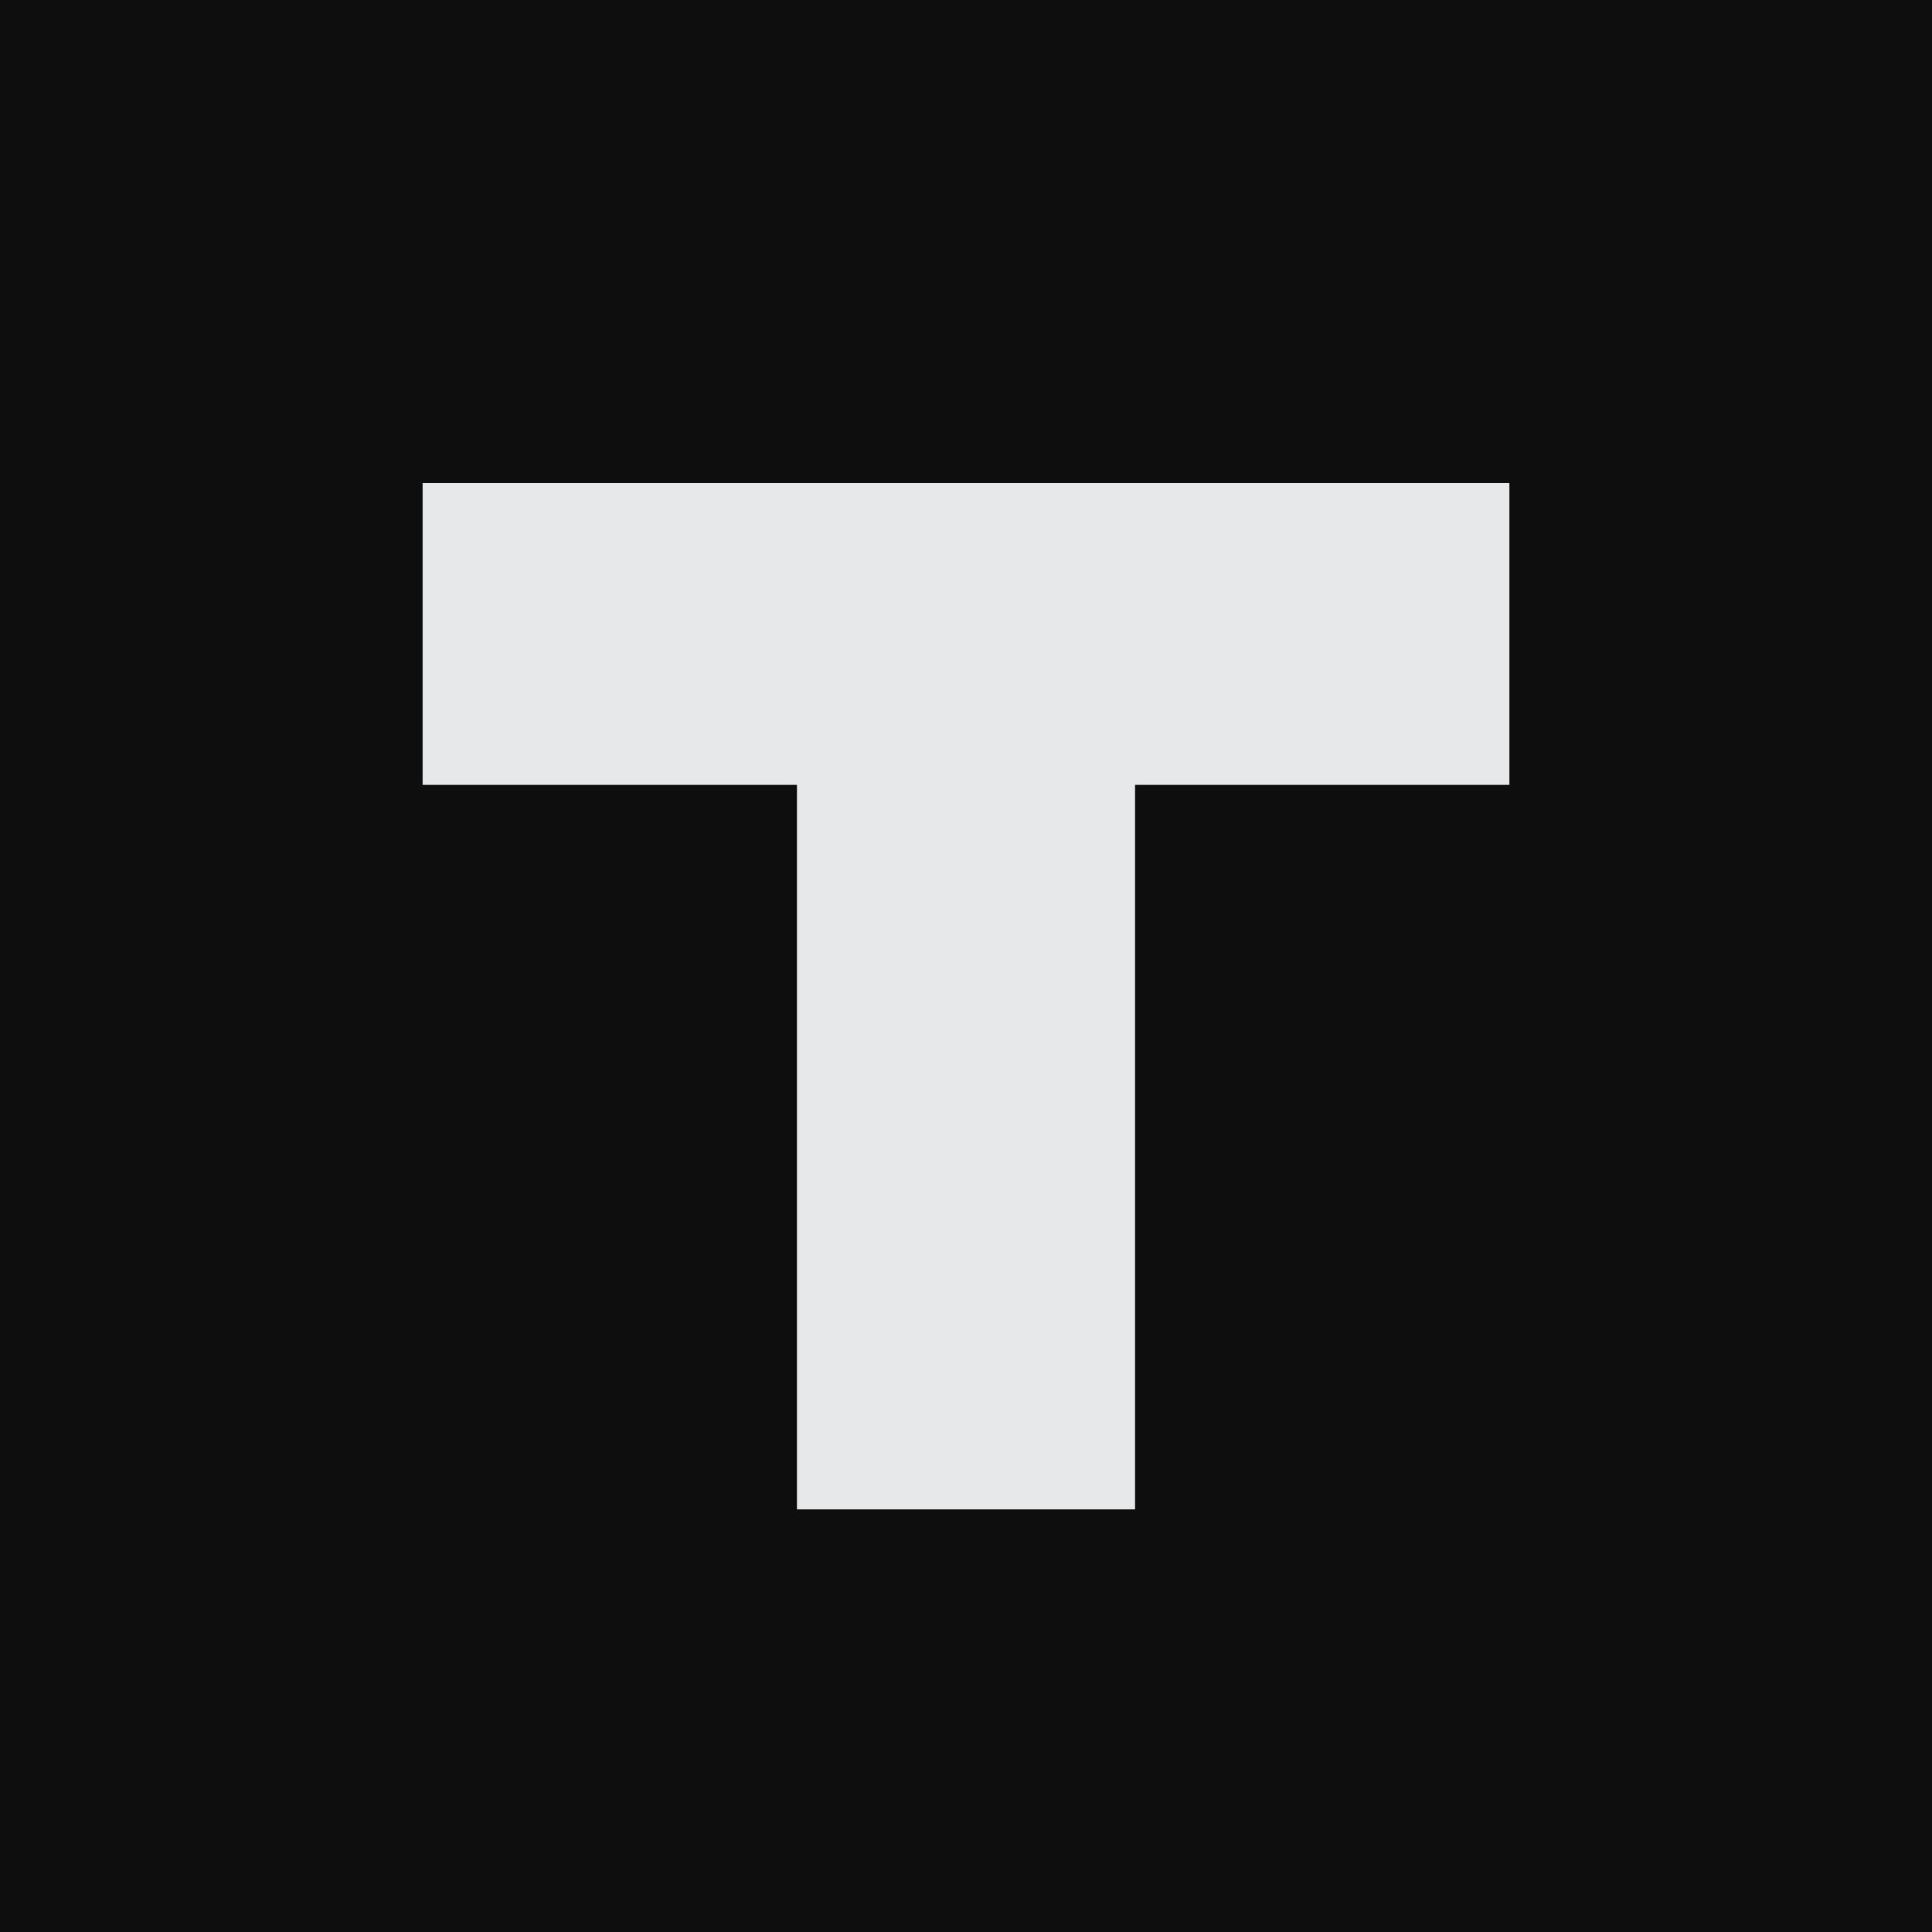
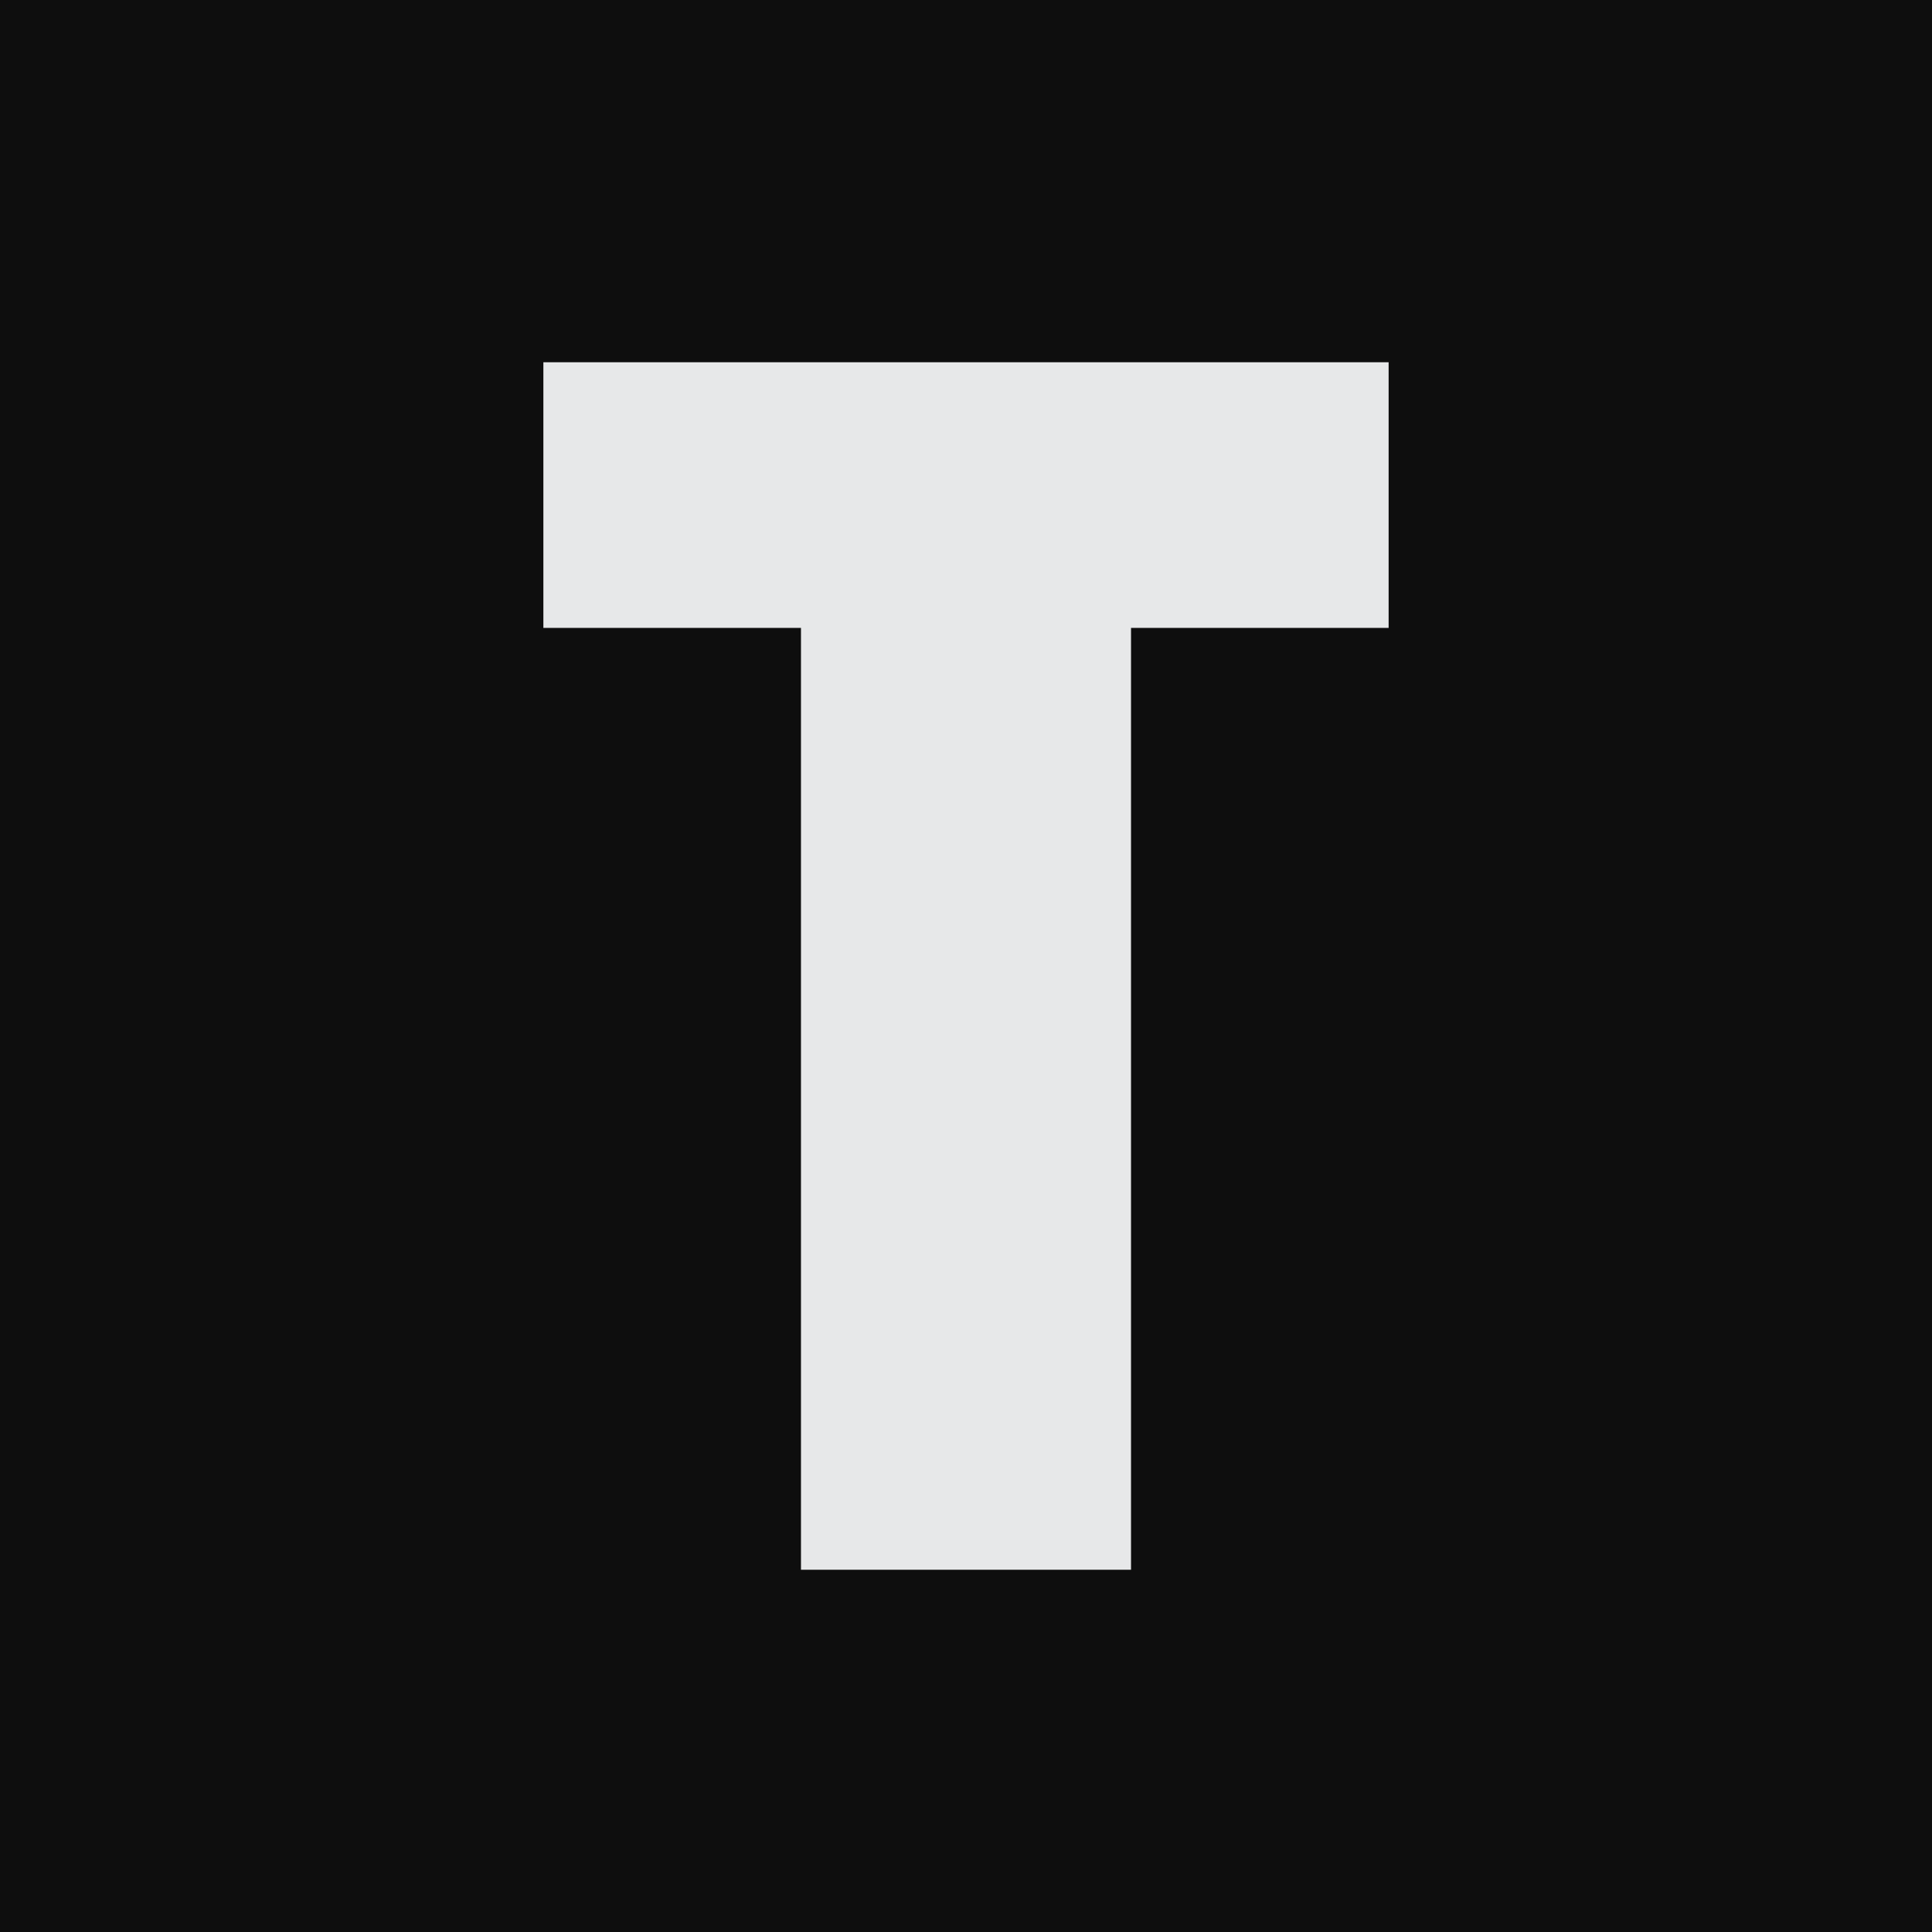
- <svg xmlns="http://www.w3.org/2000/svg" viewBox="0 0 32 32">
-   <rect width="32" height="32" fill="#0e0e0e" />
-   <path d="M7 8h18v5h-6.2v12h-5.6V13H7z" fill="#e7e8e9" />
+ <svg xmlns="http://www.w3.org/2000/svg" viewBox="0 0 48 48">
+   <rect width="48" height="48" fill="#0e0e0e" />
+   <path d="M13.5 9h21v6.6h-6.4V39h-8.2V15.6H13.5z" fill="#e7e8e9" />
</svg>
